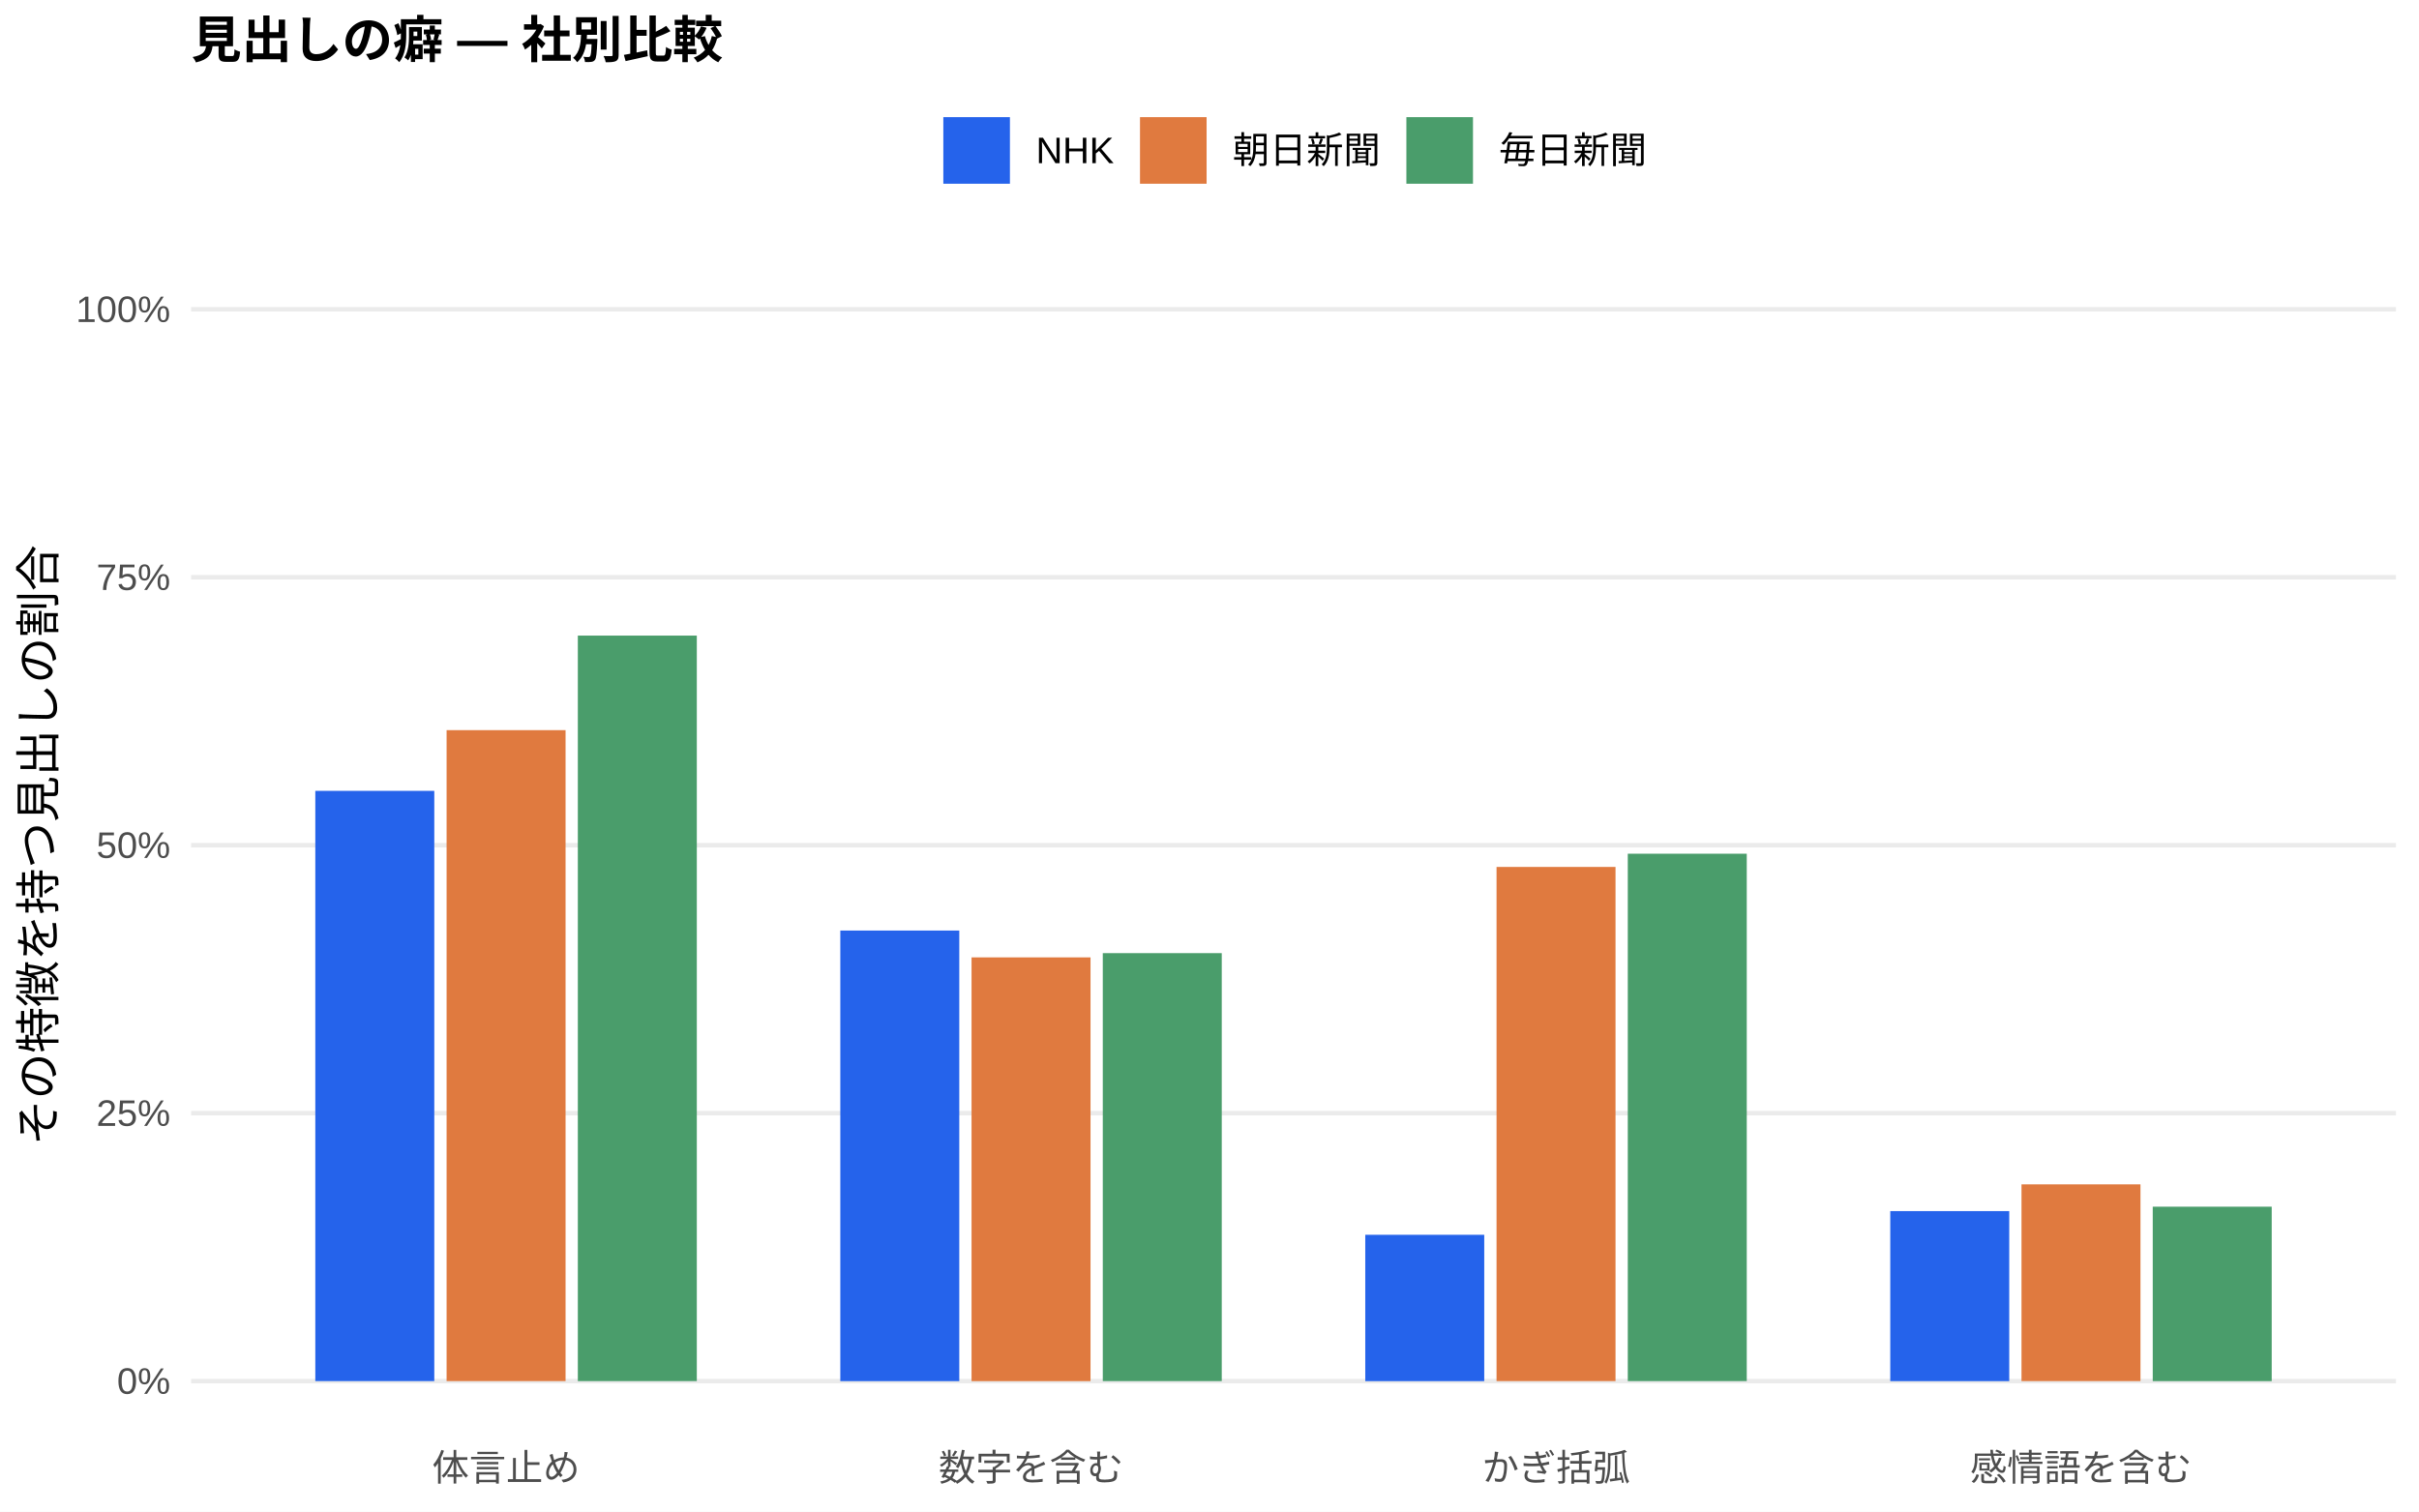
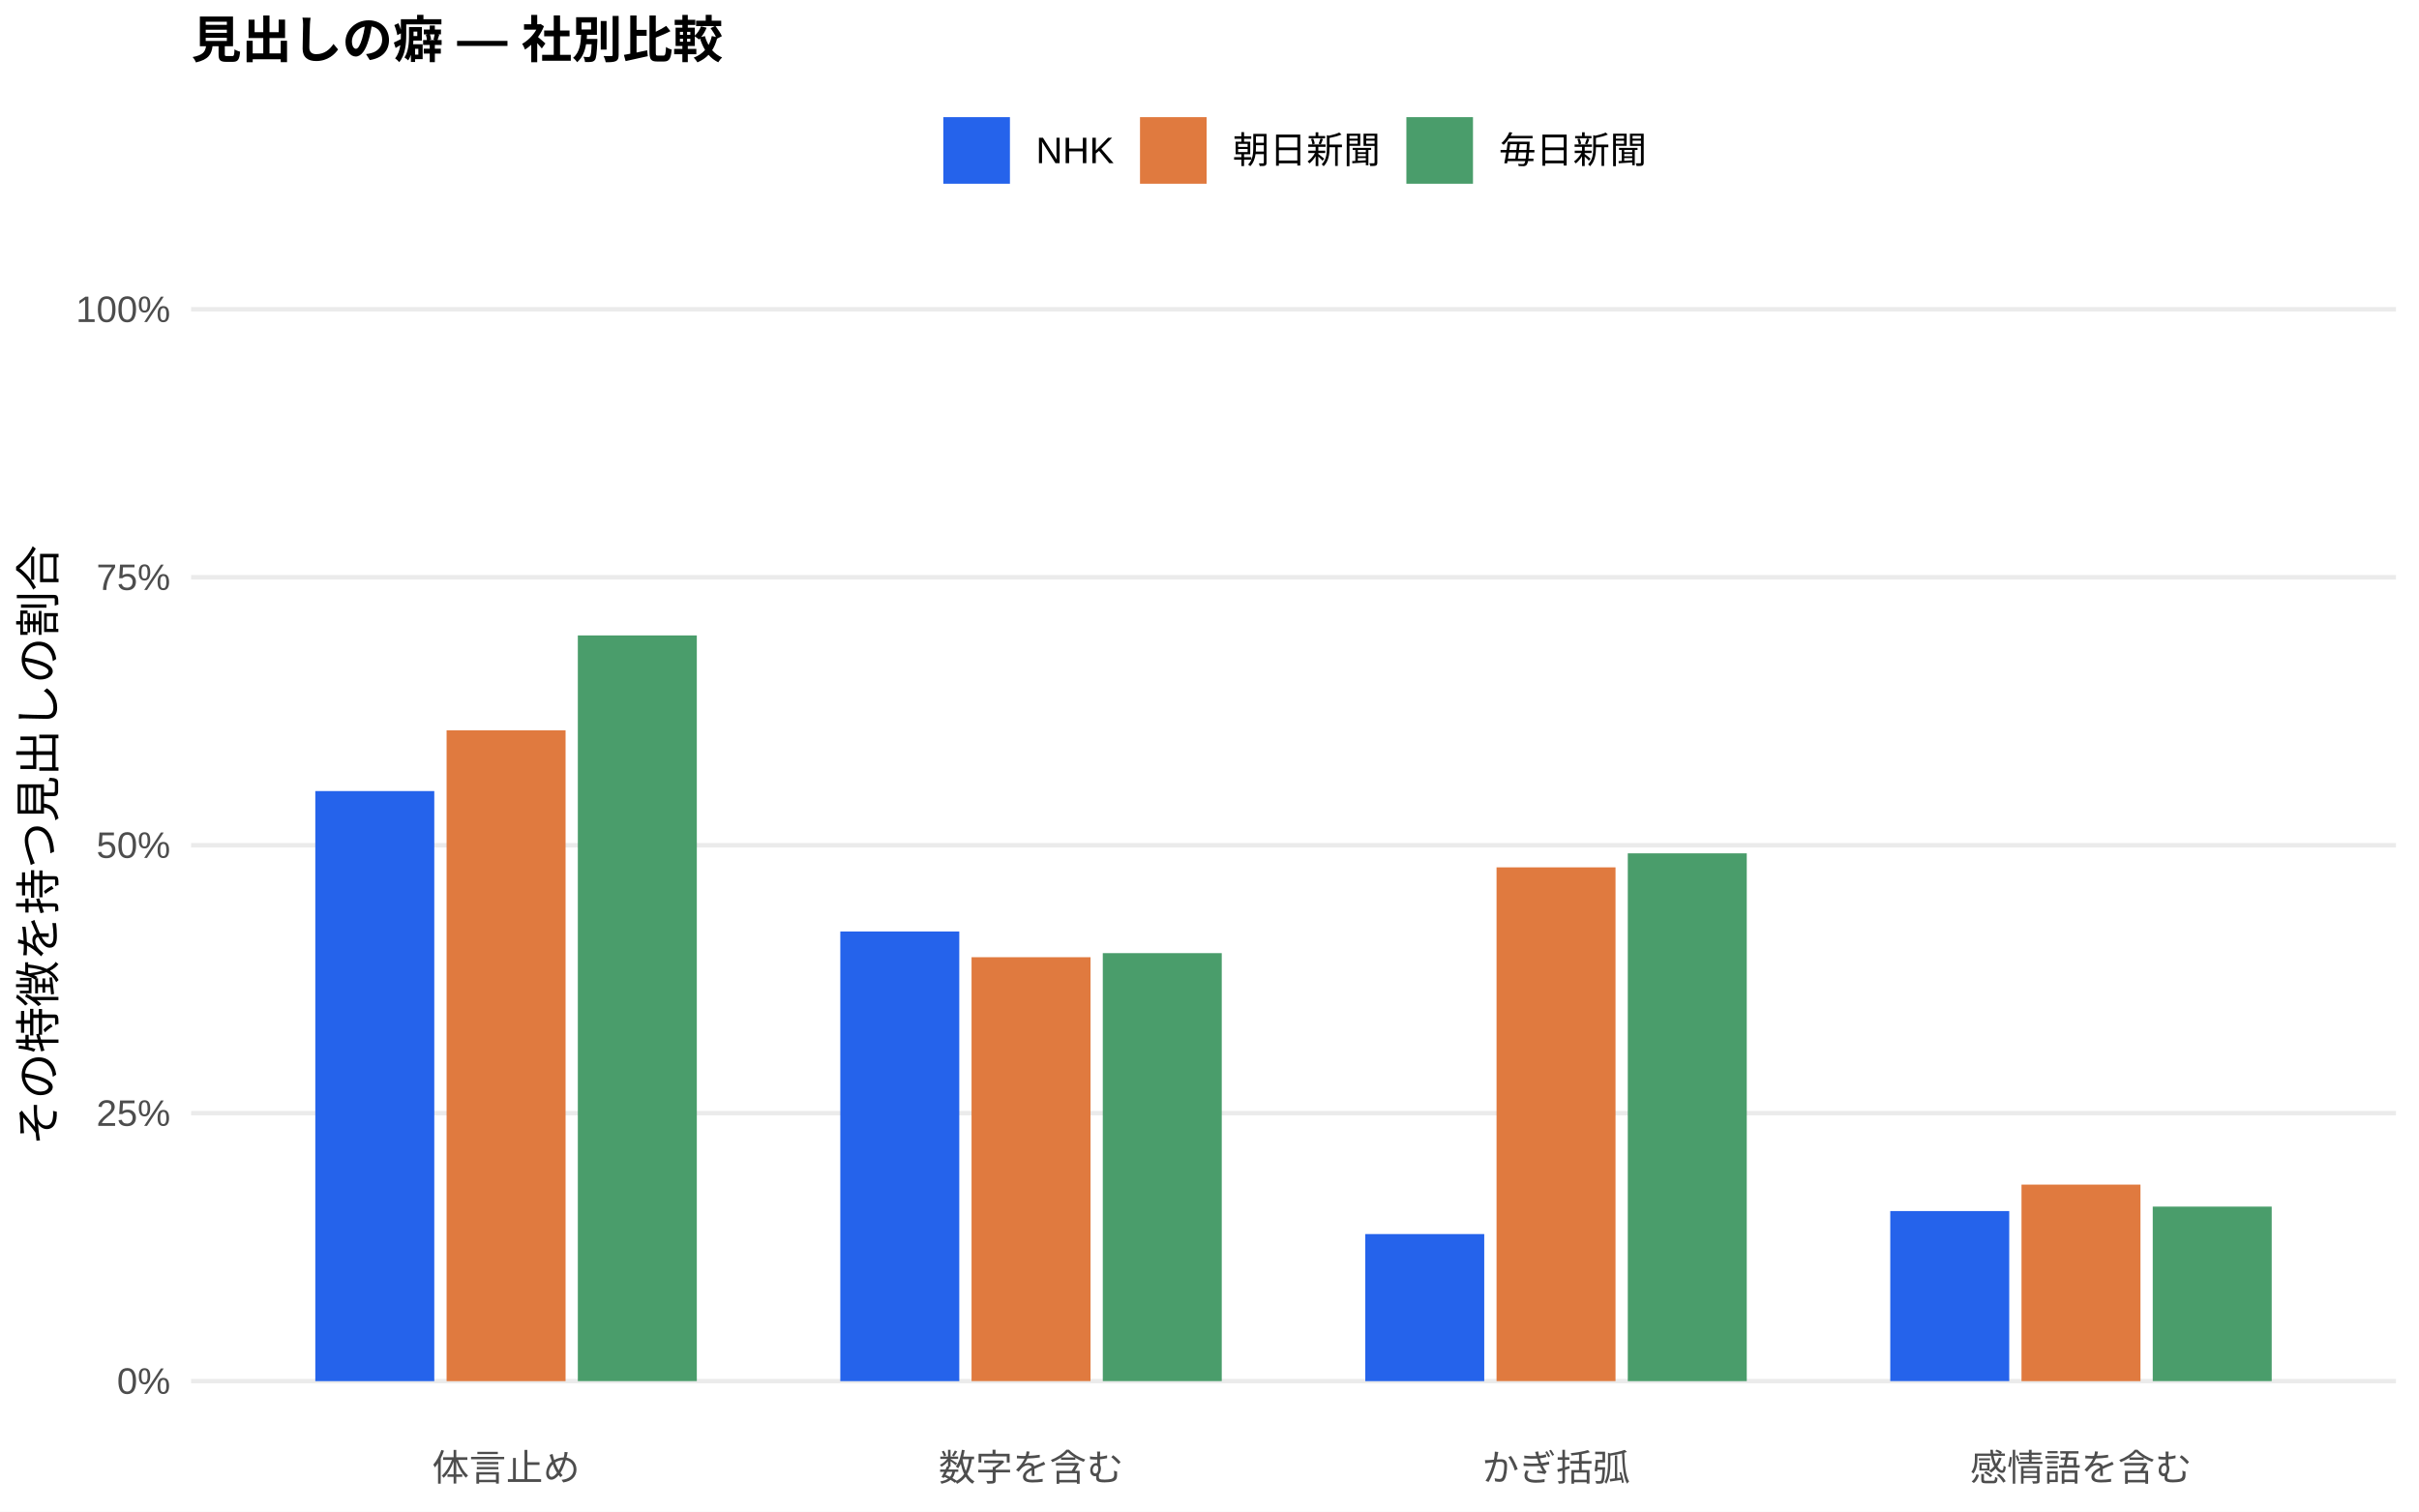
<svg xmlns="http://www.w3.org/2000/svg" width="576.00pt" height="360.00pt" viewBox="0 0 576.00 360.00">
  <g class="svglite">
    <defs>
      <style type="text/css">
    .svglite line, .svglite polyline, .svglite polygon, .svglite path, .svglite rect, .svglite circle {
      fill: none;
      stroke: #000000;
      stroke-linecap: round;
      stroke-linejoin: round;
      stroke-miterlimit: 10.00;
    }
    .svglite text {
      white-space: pre;
    }
    .svglite g.glyphgroup path {
      fill: inherit;
      stroke: none;
    }
  </style>
    </defs>
    <rect width="100%" height="100%" style="stroke: none; fill: #FFFFFF;" />
    <defs>
      <clipPath id="cpMC4wMHw1NzYuMDB8MC4wMHwzNjAuMDA=">
        <rect x="0.00" y="0.00" width="576.00" height="360.00" />
      </clipPath>
    </defs>
    <g clip-path="url(#cpMC4wMHw1NzYuMDB8MC4wMHwzNjAuMDA=)">
      <rect x="0.00" y="0.00" width="576.00" height="360.00" style="stroke-width: 1.07; stroke: none; fill: #FFFFFF;" />
    </g>
    <defs>
      <clipPath id="cpNDUuNTB8NTcwLjUyfDYwLjkxfDM0MS43MQ==">
        <rect x="45.50" y="60.91" width="525.02" height="280.80" />
      </clipPath>
    </defs>
    <g clip-path="url(#cpNDUuNTB8NTcwLjUyfDYwLjkxfDM0MS43MQ==)">
      <polyline points="45.50,328.94 570.52,328.94 " style="stroke-width: 1.07; stroke: #EBEBEB; stroke-linecap: butt;" />
      <polyline points="45.50,265.12 570.52,265.12 " style="stroke-width: 1.07; stroke: #EBEBEB; stroke-linecap: butt;" />
      <polyline points="45.50,201.31 570.52,201.31 " style="stroke-width: 1.07; stroke: #EBEBEB; stroke-linecap: butt;" />
      <polyline points="45.50,137.49 570.52,137.49 " style="stroke-width: 1.07; stroke: #EBEBEB; stroke-linecap: butt;" />
      <polyline points="45.50,73.67 570.52,73.67 " style="stroke-width: 1.07; stroke: #EBEBEB; stroke-linecap: butt;" />
-       <rect x="75.08" y="188.36" width="28.33" height="140.58" style="stroke-width: 1.07; stroke: none; stroke-linecap: butt; stroke-linejoin: miter; fill: #2563EB;" />
-       <rect x="200.09" y="221.63" width="28.33" height="107.32" style="stroke-width: 1.07; stroke: none; stroke-linecap: butt; stroke-linejoin: miter; fill: #2563EB;" />
-       <rect x="325.09" y="294.09" width="28.33" height="34.86" style="stroke-width: 1.07; stroke: none; stroke-linecap: butt; stroke-linejoin: miter; fill: #2563EB;" />
-       <rect x="450.10" y="288.45" width="28.33" height="40.50" style="stroke-width: 1.07; stroke: none; stroke-linecap: butt; stroke-linejoin: miter; fill: #2563EB;" />
-       <rect x="106.34" y="173.90" width="28.33" height="155.04" style="stroke-width: 1.07; stroke: none; stroke-linecap: butt; stroke-linejoin: miter; fill: #E07A3F;" />
-       <rect x="231.34" y="228.02" width="28.33" height="100.93" style="stroke-width: 1.07; stroke: none; stroke-linecap: butt; stroke-linejoin: miter; fill: #E07A3F;" />
-       <rect x="356.35" y="206.48" width="28.33" height="122.46" style="stroke-width: 1.07; stroke: none; stroke-linecap: butt; stroke-linejoin: miter; fill: #E07A3F;" />
-       <rect x="481.35" y="282.08" width="28.33" height="46.86" style="stroke-width: 1.07; stroke: none; stroke-linecap: butt; stroke-linejoin: miter; fill: #E07A3F;" />
-       <rect x="137.59" y="151.38" width="28.33" height="177.56" style="stroke-width: 1.07; stroke: none; stroke-linecap: butt; stroke-linejoin: miter; fill: #4A9D6B;" />
+       <rect x="75.08" y="188.41" width="28.33" height="140.54" style="stroke-width: 1.07; stroke: none; stroke-linecap: butt; stroke-linejoin: miter; fill: #2563EB;" />
+       <rect x="200.09" y="221.85" width="28.33" height="107.10" style="stroke-width: 1.07; stroke: none; stroke-linecap: butt; stroke-linejoin: miter; fill: #2563EB;" />
+       <rect x="325.09" y="293.92" width="28.33" height="35.03" style="stroke-width: 1.07; stroke: none; stroke-linecap: butt; stroke-linejoin: miter; fill: #2563EB;" />
+       <rect x="450.10" y="288.44" width="28.33" height="40.50" style="stroke-width: 1.07; stroke: none; stroke-linecap: butt; stroke-linejoin: miter; fill: #2563EB;" />
+       <rect x="106.34" y="173.94" width="28.33" height="155.01" style="stroke-width: 1.07; stroke: none; stroke-linecap: butt; stroke-linejoin: miter; fill: #E07A3F;" />
+       <rect x="231.34" y="227.98" width="28.33" height="100.96" style="stroke-width: 1.07; stroke: none; stroke-linecap: butt; stroke-linejoin: miter; fill: #E07A3F;" />
+       <rect x="356.35" y="206.58" width="28.33" height="122.36" style="stroke-width: 1.07; stroke: none; stroke-linecap: butt; stroke-linejoin: miter; fill: #E07A3F;" />
+       <rect x="481.35" y="282.14" width="28.33" height="46.81" style="stroke-width: 1.07; stroke: none; stroke-linecap: butt; stroke-linejoin: miter; fill: #E07A3F;" />
+       <rect x="137.59" y="151.34" width="28.33" height="177.60" style="stroke-width: 1.07; stroke: none; stroke-linecap: butt; stroke-linejoin: miter; fill: #4A9D6B;" />
      <rect x="262.59" y="227.01" width="28.33" height="101.93" style="stroke-width: 1.07; stroke: none; stroke-linecap: butt; stroke-linejoin: miter; fill: #4A9D6B;" />
-       <rect x="387.60" y="203.33" width="28.33" height="125.61" style="stroke-width: 1.07; stroke: none; stroke-linecap: butt; stroke-linejoin: miter; fill: #4A9D6B;" />
-       <rect x="512.60" y="287.40" width="28.33" height="41.55" style="stroke-width: 1.07; stroke: none; stroke-linecap: butt; stroke-linejoin: miter; fill: #4A9D6B;" />
+       <rect x="387.60" y="203.24" width="28.33" height="125.71" style="stroke-width: 1.07; stroke: none; stroke-linecap: butt; stroke-linejoin: miter; fill: #4A9D6B;" />
+       <rect x="512.60" y="287.38" width="28.33" height="41.56" style="stroke-width: 1.07; stroke: none; stroke-linecap: butt; stroke-linejoin: miter; fill: #4A9D6B;" />
    </g>
    <g clip-path="url(#cpMC4wMHw1NzYuMDB8MC4wMHwzNjAuMDA=)">
      <text x="40.57" y="331.97" text-anchor="end" style="font-size: 8.80px;fill: #4D4D4D; font-family: &quot;Liberation Sans&quot;;" textLength="12.72px" lengthAdjust="spacingAndGlyphs">0%</text>
      <text x="40.57" y="268.15" text-anchor="end" style="font-size: 8.80px;fill: #4D4D4D; font-family: &quot;Liberation Sans&quot;;" textLength="17.61px" lengthAdjust="spacingAndGlyphs">25%</text>
      <text x="40.57" y="204.33" text-anchor="end" style="font-size: 8.80px;fill: #4D4D4D; font-family: &quot;Liberation Sans&quot;;" textLength="17.61px" lengthAdjust="spacingAndGlyphs">50%</text>
      <text x="40.57" y="140.52" text-anchor="end" style="font-size: 8.80px;fill: #4D4D4D; font-family: &quot;Liberation Sans&quot;;" textLength="17.61px" lengthAdjust="spacingAndGlyphs">75%</text>
      <text x="40.57" y="76.70" text-anchor="end" style="font-size: 8.80px;fill: #4D4D4D; font-family: &quot;Liberation Sans&quot;;" textLength="22.50px" lengthAdjust="spacingAndGlyphs">100%</text>
      <text x="120.50" y="352.69" text-anchor="middle" style="font-size: 8.80px;fill: #4D4D4D; font-family: &quot;Liberation Sans&quot;;" textLength="35.19px" lengthAdjust="spacingAndGlyphs">体言止め</text>
      <text x="245.51" y="352.69" text-anchor="middle" style="font-size: 8.80px;fill: #4D4D4D; font-family: &quot;Liberation Sans&quot;;" textLength="43.98px" lengthAdjust="spacingAndGlyphs">数字を含む</text>
      <text x="370.51" y="352.69" text-anchor="middle" style="font-size: 8.80px;fill: #4D4D4D; font-family: &quot;Liberation Sans&quot;;" textLength="35.19px" lengthAdjust="spacingAndGlyphs">かぎ括弧</text>
      <text x="495.52" y="352.69" text-anchor="middle" style="font-size: 8.80px;fill: #4D4D4D; font-family: &quot;Liberation Sans&quot;;" textLength="52.78px" lengthAdjust="spacingAndGlyphs">感情語を含む</text>
      <text transform="translate(13.05,201.31) rotate(-90)" text-anchor="middle" style="font-size: 11.00px; font-family: &quot;Liberation Sans&quot;;" textLength="143.00px" lengthAdjust="spacingAndGlyphs">その特徴を持つ見出しの割合</text>
      <rect x="224.62" y="27.90" width="15.86" height="15.86" style="stroke-width: 1.07; stroke: none; stroke-linecap: butt; stroke-linejoin: miter; fill: #2563EB;" />
      <rect x="271.45" y="27.90" width="15.86" height="15.86" style="stroke-width: 1.07; stroke: none; stroke-linecap: butt; stroke-linejoin: miter; fill: #E07A3F;" />
      <rect x="334.88" y="27.90" width="15.86" height="15.86" style="stroke-width: 1.07; stroke: none; stroke-linecap: butt; stroke-linejoin: miter; fill: #4A9D6B;" />
      <text x="246.67" y="38.86" style="font-size: 8.80px; font-family: &quot;Liberation Sans&quot;;" textLength="18.59px" lengthAdjust="spacingAndGlyphs">NHK</text>
      <text x="293.50" y="38.86" style="font-size: 8.80px; font-family: &quot;Liberation Sans&quot;;" textLength="35.19px" lengthAdjust="spacingAndGlyphs">朝日新聞</text>
      <text x="356.93" y="38.86" style="font-size: 8.80px; font-family: &quot;Liberation Sans&quot;;" textLength="35.19px" lengthAdjust="spacingAndGlyphs">毎日新聞</text>
      <text x="45.50" y="13.74" style="font-size: 12.00px; font-weight: bold; font-family: &quot;Liberation Sans&quot;;" textLength="126.66px" lengthAdjust="spacingAndGlyphs">見出しの癖 — 社別比較</text>
    </g>
  </g>
</svg>
